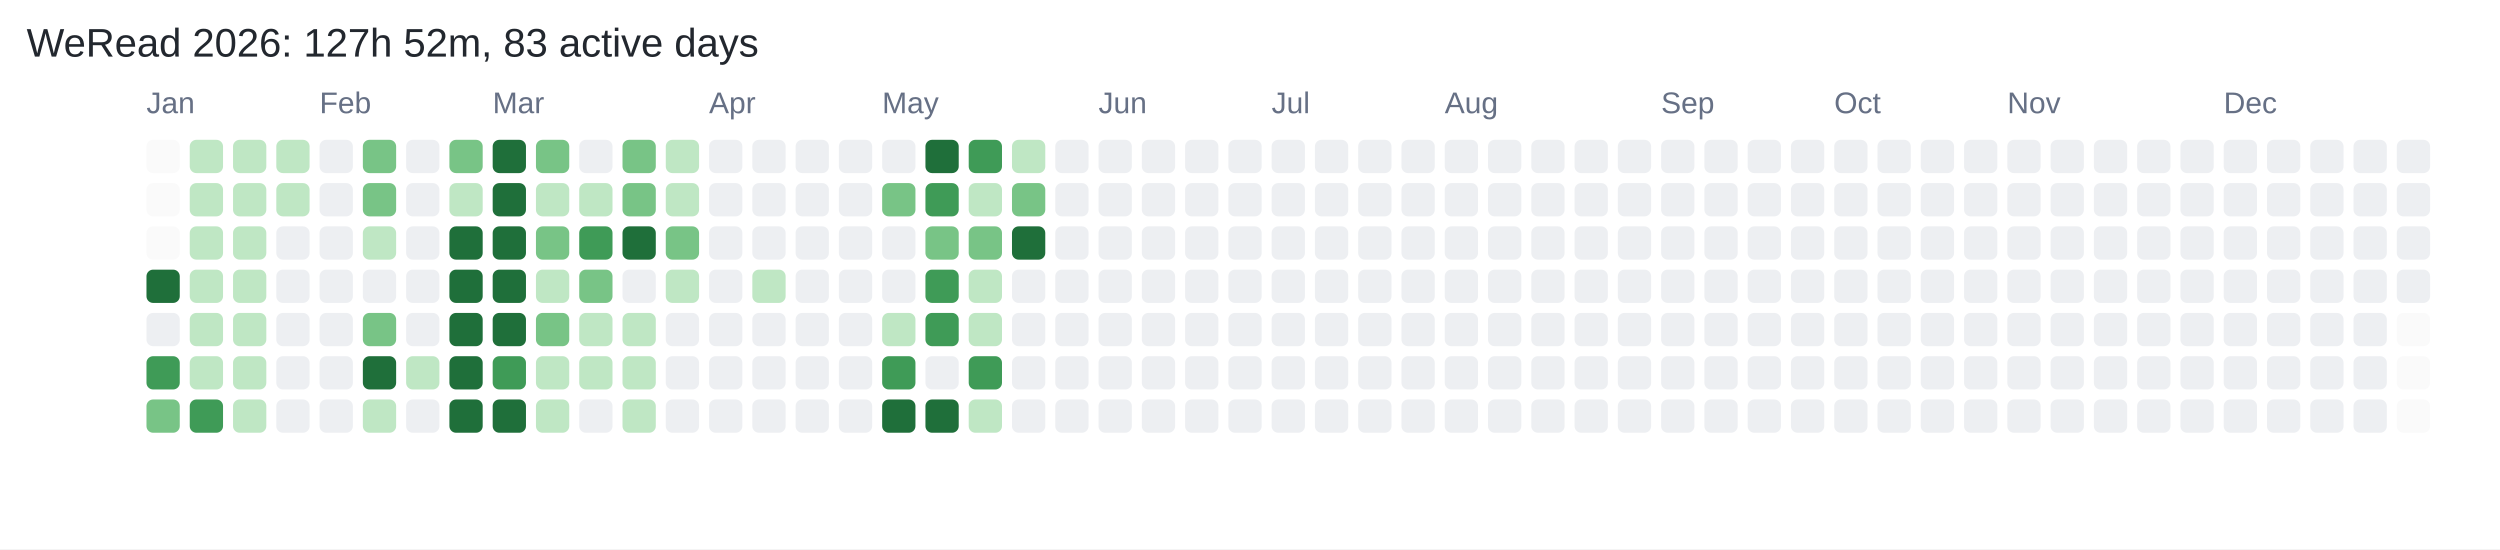
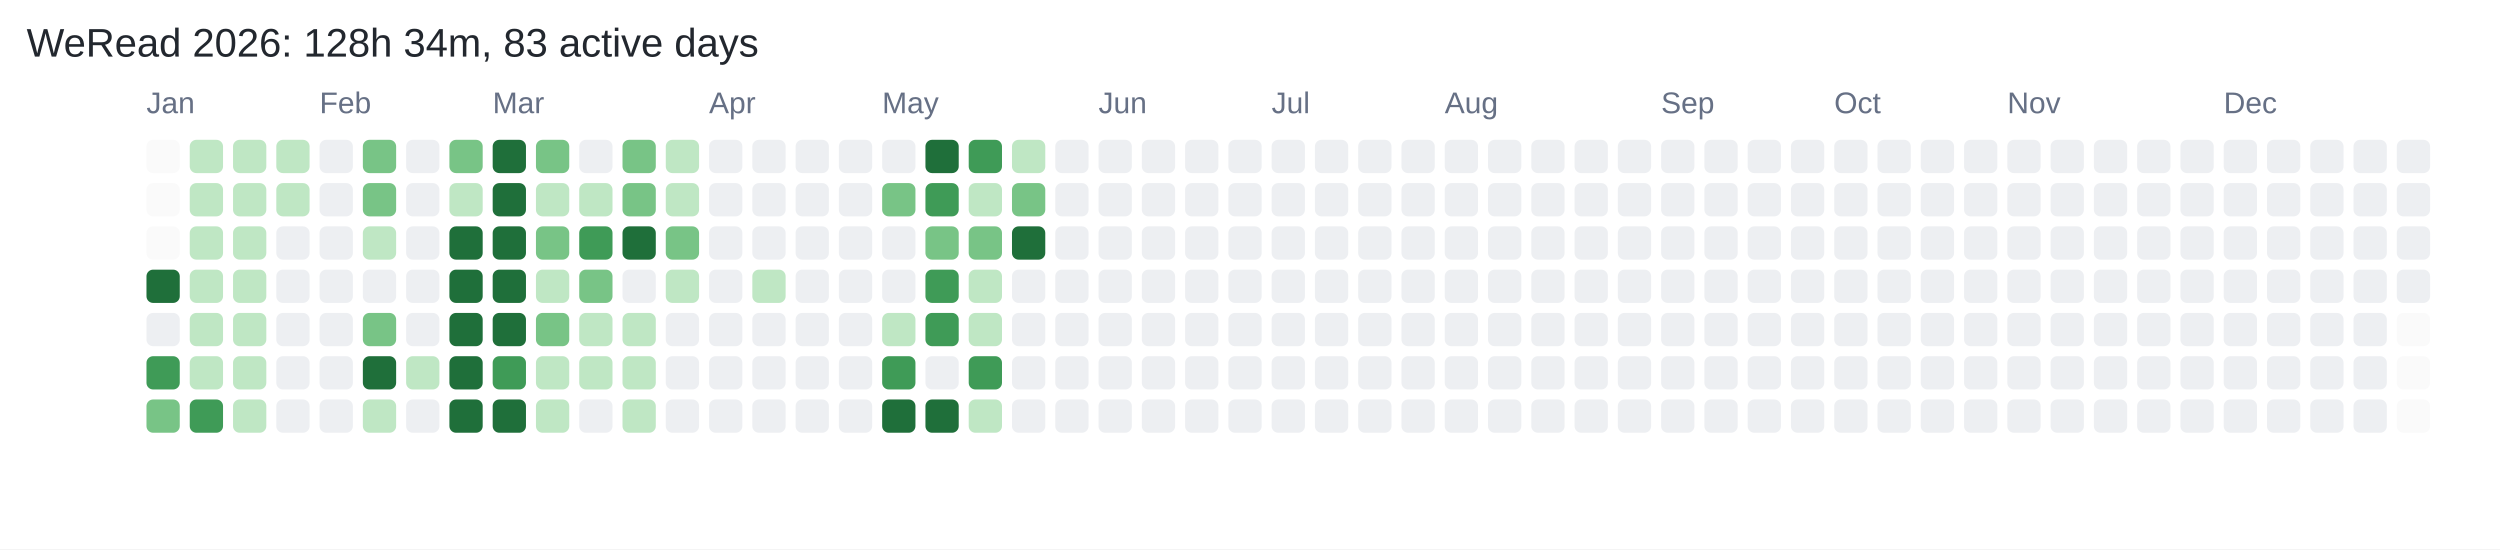
<svg xmlns="http://www.w3.org/2000/svg" width="751" height="165" viewBox="0 0 751 165">
  <rect width="100%" height="100%" fill="#FFFFFF" />
-   <text x="8" y="17" fill="#22272E" font-family="Arial,sans-serif" font-size="12">WeRead 2026: 127h 52m, 83 active days</text>
+   <text x="8" y="17" fill="#22272E" font-family="Arial,sans-serif" font-size="12">WeRead 2026: 128h 34m, 83 active days</text>
  <text x="44" y="34" fill="#667085" font-family="Arial,sans-serif" font-size="9">Jan</text>
  <text x="96" y="34" fill="#667085" font-family="Arial,sans-serif" font-size="9">Feb</text>
  <text x="148" y="34" fill="#667085" font-family="Arial,sans-serif" font-size="9">Mar</text>
  <text x="213" y="34" fill="#667085" font-family="Arial,sans-serif" font-size="9">Apr</text>
  <text x="265" y="34" fill="#667085" font-family="Arial,sans-serif" font-size="9">May</text>
  <text x="330" y="34" fill="#667085" font-family="Arial,sans-serif" font-size="9">Jun</text>
  <text x="382" y="34" fill="#667085" font-family="Arial,sans-serif" font-size="9">Jul</text>
  <text x="434" y="34" fill="#667085" font-family="Arial,sans-serif" font-size="9">Aug</text>
  <text x="499" y="34" fill="#667085" font-family="Arial,sans-serif" font-size="9">Sep</text>
  <text x="551" y="34" fill="#667085" font-family="Arial,sans-serif" font-size="9">Oct</text>
  <text x="603" y="34" fill="#667085" font-family="Arial,sans-serif" font-size="9">Nov</text>
  <text x="668" y="34" fill="#667085" font-family="Arial,sans-serif" font-size="9">Dec</text>
  <rect x="44" y="42" width="10" height="10" rx="2" fill="#FAFAFA" />
  <rect x="44" y="55" width="10" height="10" rx="2" fill="#FAFAFA" />
  <rect x="44" y="68" width="10" height="10" rx="2" fill="#FAFAFA" />
  <rect x="44" y="81" width="10" height="10" rx="2" fill="#1F6F3A" />
  <rect x="44" y="94" width="10" height="10" rx="2" fill="#EDEFF2" />
  <rect x="44" y="107" width="10" height="10" rx="2" fill="#3F9B57" />
  <rect x="44" y="120" width="10" height="10" rx="2" fill="#78C486" />
  <rect x="57" y="42" width="10" height="10" rx="2" fill="#BFE7C4" />
  <rect x="57" y="55" width="10" height="10" rx="2" fill="#BFE7C4" />
  <rect x="57" y="68" width="10" height="10" rx="2" fill="#BFE7C4" />
  <rect x="57" y="81" width="10" height="10" rx="2" fill="#BFE7C4" />
  <rect x="57" y="94" width="10" height="10" rx="2" fill="#BFE7C4" />
  <rect x="57" y="107" width="10" height="10" rx="2" fill="#BFE7C4" />
  <rect x="57" y="120" width="10" height="10" rx="2" fill="#3F9B57" />
  <rect x="70" y="42" width="10" height="10" rx="2" fill="#BFE7C4" />
  <rect x="70" y="55" width="10" height="10" rx="2" fill="#BFE7C4" />
  <rect x="70" y="68" width="10" height="10" rx="2" fill="#BFE7C4" />
  <rect x="70" y="81" width="10" height="10" rx="2" fill="#BFE7C4" />
  <rect x="70" y="94" width="10" height="10" rx="2" fill="#BFE7C4" />
  <rect x="70" y="107" width="10" height="10" rx="2" fill="#BFE7C4" />
  <rect x="70" y="120" width="10" height="10" rx="2" fill="#BFE7C4" />
  <rect x="83" y="42" width="10" height="10" rx="2" fill="#BFE7C4" />
  <rect x="83" y="55" width="10" height="10" rx="2" fill="#BFE7C4" />
  <rect x="83" y="68" width="10" height="10" rx="2" fill="#EDEFF2" />
  <rect x="83" y="81" width="10" height="10" rx="2" fill="#EDEFF2" />
  <rect x="83" y="94" width="10" height="10" rx="2" fill="#EDEFF2" />
  <rect x="83" y="107" width="10" height="10" rx="2" fill="#EDEFF2" />
  <rect x="83" y="120" width="10" height="10" rx="2" fill="#EDEFF2" />
  <rect x="96" y="42" width="10" height="10" rx="2" fill="#EDEFF2" />
  <rect x="96" y="55" width="10" height="10" rx="2" fill="#EDEFF2" />
  <rect x="96" y="68" width="10" height="10" rx="2" fill="#EDEFF2" />
  <rect x="96" y="81" width="10" height="10" rx="2" fill="#EDEFF2" />
  <rect x="96" y="94" width="10" height="10" rx="2" fill="#EDEFF2" />
  <rect x="96" y="107" width="10" height="10" rx="2" fill="#EDEFF2" />
  <rect x="96" y="120" width="10" height="10" rx="2" fill="#EDEFF2" />
  <rect x="109" y="42" width="10" height="10" rx="2" fill="#78C486" />
  <rect x="109" y="55" width="10" height="10" rx="2" fill="#78C486" />
  <rect x="109" y="68" width="10" height="10" rx="2" fill="#BFE7C4" />
  <rect x="109" y="81" width="10" height="10" rx="2" fill="#EDEFF2" />
  <rect x="109" y="94" width="10" height="10" rx="2" fill="#78C486" />
  <rect x="109" y="107" width="10" height="10" rx="2" fill="#1F6F3A" />
  <rect x="109" y="120" width="10" height="10" rx="2" fill="#BFE7C4" />
  <rect x="122" y="42" width="10" height="10" rx="2" fill="#EDEFF2" />
  <rect x="122" y="55" width="10" height="10" rx="2" fill="#EDEFF2" />
  <rect x="122" y="68" width="10" height="10" rx="2" fill="#EDEFF2" />
  <rect x="122" y="81" width="10" height="10" rx="2" fill="#EDEFF2" />
  <rect x="122" y="94" width="10" height="10" rx="2" fill="#EDEFF2" />
  <rect x="122" y="107" width="10" height="10" rx="2" fill="#BFE7C4" />
  <rect x="122" y="120" width="10" height="10" rx="2" fill="#EDEFF2" />
  <rect x="135" y="42" width="10" height="10" rx="2" fill="#78C486" />
  <rect x="135" y="55" width="10" height="10" rx="2" fill="#BFE7C4" />
  <rect x="135" y="68" width="10" height="10" rx="2" fill="#1F6F3A" />
  <rect x="135" y="81" width="10" height="10" rx="2" fill="#1F6F3A" />
  <rect x="135" y="94" width="10" height="10" rx="2" fill="#1F6F3A" />
  <rect x="135" y="107" width="10" height="10" rx="2" fill="#1F6F3A" />
  <rect x="135" y="120" width="10" height="10" rx="2" fill="#1F6F3A" />
  <rect x="148" y="42" width="10" height="10" rx="2" fill="#1F6F3A" />
  <rect x="148" y="55" width="10" height="10" rx="2" fill="#1F6F3A" />
  <rect x="148" y="68" width="10" height="10" rx="2" fill="#1F6F3A" />
  <rect x="148" y="81" width="10" height="10" rx="2" fill="#1F6F3A" />
  <rect x="148" y="94" width="10" height="10" rx="2" fill="#1F6F3A" />
  <rect x="148" y="107" width="10" height="10" rx="2" fill="#3F9B57" />
  <rect x="148" y="120" width="10" height="10" rx="2" fill="#1F6F3A" />
  <rect x="161" y="42" width="10" height="10" rx="2" fill="#78C486" />
  <rect x="161" y="55" width="10" height="10" rx="2" fill="#BFE7C4" />
  <rect x="161" y="68" width="10" height="10" rx="2" fill="#78C486" />
  <rect x="161" y="81" width="10" height="10" rx="2" fill="#BFE7C4" />
  <rect x="161" y="94" width="10" height="10" rx="2" fill="#78C486" />
  <rect x="161" y="107" width="10" height="10" rx="2" fill="#BFE7C4" />
  <rect x="161" y="120" width="10" height="10" rx="2" fill="#BFE7C4" />
  <rect x="174" y="42" width="10" height="10" rx="2" fill="#EDEFF2" />
  <rect x="174" y="55" width="10" height="10" rx="2" fill="#BFE7C4" />
  <rect x="174" y="68" width="10" height="10" rx="2" fill="#3F9B57" />
  <rect x="174" y="81" width="10" height="10" rx="2" fill="#78C486" />
  <rect x="174" y="94" width="10" height="10" rx="2" fill="#BFE7C4" />
  <rect x="174" y="107" width="10" height="10" rx="2" fill="#BFE7C4" />
  <rect x="174" y="120" width="10" height="10" rx="2" fill="#EDEFF2" />
  <rect x="187" y="42" width="10" height="10" rx="2" fill="#78C486" />
  <rect x="187" y="55" width="10" height="10" rx="2" fill="#78C486" />
  <rect x="187" y="68" width="10" height="10" rx="2" fill="#1F6F3A" />
  <rect x="187" y="81" width="10" height="10" rx="2" fill="#EDEFF2" />
  <rect x="187" y="94" width="10" height="10" rx="2" fill="#BFE7C4" />
  <rect x="187" y="107" width="10" height="10" rx="2" fill="#BFE7C4" />
  <rect x="187" y="120" width="10" height="10" rx="2" fill="#BFE7C4" />
  <rect x="200" y="42" width="10" height="10" rx="2" fill="#BFE7C4" />
  <rect x="200" y="55" width="10" height="10" rx="2" fill="#BFE7C4" />
  <rect x="200" y="68" width="10" height="10" rx="2" fill="#78C486" />
  <rect x="200" y="81" width="10" height="10" rx="2" fill="#BFE7C4" />
  <rect x="200" y="94" width="10" height="10" rx="2" fill="#EDEFF2" />
  <rect x="200" y="107" width="10" height="10" rx="2" fill="#EDEFF2" />
  <rect x="200" y="120" width="10" height="10" rx="2" fill="#EDEFF2" />
  <rect x="213" y="42" width="10" height="10" rx="2" fill="#EDEFF2" />
  <rect x="213" y="55" width="10" height="10" rx="2" fill="#EDEFF2" />
  <rect x="213" y="68" width="10" height="10" rx="2" fill="#EDEFF2" />
  <rect x="213" y="81" width="10" height="10" rx="2" fill="#EDEFF2" />
  <rect x="213" y="94" width="10" height="10" rx="2" fill="#EDEFF2" />
  <rect x="213" y="107" width="10" height="10" rx="2" fill="#EDEFF2" />
  <rect x="213" y="120" width="10" height="10" rx="2" fill="#EDEFF2" />
  <rect x="226" y="42" width="10" height="10" rx="2" fill="#EDEFF2" />
  <rect x="226" y="55" width="10" height="10" rx="2" fill="#EDEFF2" />
  <rect x="226" y="68" width="10" height="10" rx="2" fill="#EDEFF2" />
  <rect x="226" y="81" width="10" height="10" rx="2" fill="#BFE7C4" />
  <rect x="226" y="94" width="10" height="10" rx="2" fill="#EDEFF2" />
  <rect x="226" y="107" width="10" height="10" rx="2" fill="#EDEFF2" />
  <rect x="226" y="120" width="10" height="10" rx="2" fill="#EDEFF2" />
  <rect x="239" y="42" width="10" height="10" rx="2" fill="#EDEFF2" />
  <rect x="239" y="55" width="10" height="10" rx="2" fill="#EDEFF2" />
  <rect x="239" y="68" width="10" height="10" rx="2" fill="#EDEFF2" />
  <rect x="239" y="81" width="10" height="10" rx="2" fill="#EDEFF2" />
  <rect x="239" y="94" width="10" height="10" rx="2" fill="#EDEFF2" />
  <rect x="239" y="107" width="10" height="10" rx="2" fill="#EDEFF2" />
  <rect x="239" y="120" width="10" height="10" rx="2" fill="#EDEFF2" />
  <rect x="252" y="42" width="10" height="10" rx="2" fill="#EDEFF2" />
  <rect x="252" y="55" width="10" height="10" rx="2" fill="#EDEFF2" />
  <rect x="252" y="68" width="10" height="10" rx="2" fill="#EDEFF2" />
  <rect x="252" y="81" width="10" height="10" rx="2" fill="#EDEFF2" />
  <rect x="252" y="94" width="10" height="10" rx="2" fill="#EDEFF2" />
  <rect x="252" y="107" width="10" height="10" rx="2" fill="#EDEFF2" />
  <rect x="252" y="120" width="10" height="10" rx="2" fill="#EDEFF2" />
  <rect x="265" y="42" width="10" height="10" rx="2" fill="#EDEFF2" />
  <rect x="265" y="55" width="10" height="10" rx="2" fill="#78C486" />
  <rect x="265" y="68" width="10" height="10" rx="2" fill="#EDEFF2" />
  <rect x="265" y="81" width="10" height="10" rx="2" fill="#EDEFF2" />
  <rect x="265" y="94" width="10" height="10" rx="2" fill="#BFE7C4" />
  <rect x="265" y="107" width="10" height="10" rx="2" fill="#3F9B57" />
  <rect x="265" y="120" width="10" height="10" rx="2" fill="#1F6F3A" />
  <rect x="278" y="42" width="10" height="10" rx="2" fill="#1F6F3A" />
  <rect x="278" y="55" width="10" height="10" rx="2" fill="#3F9B57" />
  <rect x="278" y="68" width="10" height="10" rx="2" fill="#78C486" />
  <rect x="278" y="81" width="10" height="10" rx="2" fill="#3F9B57" />
  <rect x="278" y="94" width="10" height="10" rx="2" fill="#3F9B57" />
  <rect x="278" y="107" width="10" height="10" rx="2" fill="#EDEFF2" />
  <rect x="278" y="120" width="10" height="10" rx="2" fill="#1F6F3A" />
  <rect x="291" y="42" width="10" height="10" rx="2" fill="#3F9B57" />
  <rect x="291" y="55" width="10" height="10" rx="2" fill="#BFE7C4" />
  <rect x="291" y="68" width="10" height="10" rx="2" fill="#78C486" />
  <rect x="291" y="81" width="10" height="10" rx="2" fill="#BFE7C4" />
  <rect x="291" y="94" width="10" height="10" rx="2" fill="#BFE7C4" />
  <rect x="291" y="107" width="10" height="10" rx="2" fill="#3F9B57" />
  <rect x="291" y="120" width="10" height="10" rx="2" fill="#BFE7C4" />
  <rect x="304" y="42" width="10" height="10" rx="2" fill="#BFE7C4" />
  <rect x="304" y="55" width="10" height="10" rx="2" fill="#78C486" />
  <rect x="304" y="68" width="10" height="10" rx="2" fill="#1F6F3A" />
  <rect x="304" y="81" width="10" height="10" rx="2" fill="#EDEFF2" />
  <rect x="304" y="94" width="10" height="10" rx="2" fill="#EDEFF2" />
  <rect x="304" y="107" width="10" height="10" rx="2" fill="#EDEFF2" />
  <rect x="304" y="120" width="10" height="10" rx="2" fill="#EDEFF2" />
  <rect x="317" y="42" width="10" height="10" rx="2" fill="#EDEFF2" />
  <rect x="317" y="55" width="10" height="10" rx="2" fill="#EDEFF2" />
  <rect x="317" y="68" width="10" height="10" rx="2" fill="#EDEFF2" />
  <rect x="317" y="81" width="10" height="10" rx="2" fill="#EDEFF2" />
  <rect x="317" y="94" width="10" height="10" rx="2" fill="#EDEFF2" />
  <rect x="317" y="107" width="10" height="10" rx="2" fill="#EDEFF2" />
  <rect x="317" y="120" width="10" height="10" rx="2" fill="#EDEFF2" />
  <rect x="330" y="42" width="10" height="10" rx="2" fill="#EDEFF2" />
  <rect x="330" y="55" width="10" height="10" rx="2" fill="#EDEFF2" />
  <rect x="330" y="68" width="10" height="10" rx="2" fill="#EDEFF2" />
  <rect x="330" y="81" width="10" height="10" rx="2" fill="#EDEFF2" />
  <rect x="330" y="94" width="10" height="10" rx="2" fill="#EDEFF2" />
  <rect x="330" y="107" width="10" height="10" rx="2" fill="#EDEFF2" />
  <rect x="330" y="120" width="10" height="10" rx="2" fill="#EDEFF2" />
  <rect x="343" y="42" width="10" height="10" rx="2" fill="#EDEFF2" />
  <rect x="343" y="55" width="10" height="10" rx="2" fill="#EDEFF2" />
  <rect x="343" y="68" width="10" height="10" rx="2" fill="#EDEFF2" />
  <rect x="343" y="81" width="10" height="10" rx="2" fill="#EDEFF2" />
  <rect x="343" y="94" width="10" height="10" rx="2" fill="#EDEFF2" />
  <rect x="343" y="107" width="10" height="10" rx="2" fill="#EDEFF2" />
  <rect x="343" y="120" width="10" height="10" rx="2" fill="#EDEFF2" />
  <rect x="356" y="42" width="10" height="10" rx="2" fill="#EDEFF2" />
  <rect x="356" y="55" width="10" height="10" rx="2" fill="#EDEFF2" />
  <rect x="356" y="68" width="10" height="10" rx="2" fill="#EDEFF2" />
  <rect x="356" y="81" width="10" height="10" rx="2" fill="#EDEFF2" />
  <rect x="356" y="94" width="10" height="10" rx="2" fill="#EDEFF2" />
  <rect x="356" y="107" width="10" height="10" rx="2" fill="#EDEFF2" />
  <rect x="356" y="120" width="10" height="10" rx="2" fill="#EDEFF2" />
  <rect x="369" y="42" width="10" height="10" rx="2" fill="#EDEFF2" />
  <rect x="369" y="55" width="10" height="10" rx="2" fill="#EDEFF2" />
  <rect x="369" y="68" width="10" height="10" rx="2" fill="#EDEFF2" />
  <rect x="369" y="81" width="10" height="10" rx="2" fill="#EDEFF2" />
  <rect x="369" y="94" width="10" height="10" rx="2" fill="#EDEFF2" />
  <rect x="369" y="107" width="10" height="10" rx="2" fill="#EDEFF2" />
  <rect x="369" y="120" width="10" height="10" rx="2" fill="#EDEFF2" />
  <rect x="382" y="42" width="10" height="10" rx="2" fill="#EDEFF2" />
  <rect x="382" y="55" width="10" height="10" rx="2" fill="#EDEFF2" />
  <rect x="382" y="68" width="10" height="10" rx="2" fill="#EDEFF2" />
  <rect x="382" y="81" width="10" height="10" rx="2" fill="#EDEFF2" />
  <rect x="382" y="94" width="10" height="10" rx="2" fill="#EDEFF2" />
  <rect x="382" y="107" width="10" height="10" rx="2" fill="#EDEFF2" />
  <rect x="382" y="120" width="10" height="10" rx="2" fill="#EDEFF2" />
  <rect x="395" y="42" width="10" height="10" rx="2" fill="#EDEFF2" />
  <rect x="395" y="55" width="10" height="10" rx="2" fill="#EDEFF2" />
  <rect x="395" y="68" width="10" height="10" rx="2" fill="#EDEFF2" />
  <rect x="395" y="81" width="10" height="10" rx="2" fill="#EDEFF2" />
  <rect x="395" y="94" width="10" height="10" rx="2" fill="#EDEFF2" />
  <rect x="395" y="107" width="10" height="10" rx="2" fill="#EDEFF2" />
  <rect x="395" y="120" width="10" height="10" rx="2" fill="#EDEFF2" />
  <rect x="408" y="42" width="10" height="10" rx="2" fill="#EDEFF2" />
  <rect x="408" y="55" width="10" height="10" rx="2" fill="#EDEFF2" />
  <rect x="408" y="68" width="10" height="10" rx="2" fill="#EDEFF2" />
  <rect x="408" y="81" width="10" height="10" rx="2" fill="#EDEFF2" />
  <rect x="408" y="94" width="10" height="10" rx="2" fill="#EDEFF2" />
  <rect x="408" y="107" width="10" height="10" rx="2" fill="#EDEFF2" />
  <rect x="408" y="120" width="10" height="10" rx="2" fill="#EDEFF2" />
  <rect x="421" y="42" width="10" height="10" rx="2" fill="#EDEFF2" />
  <rect x="421" y="55" width="10" height="10" rx="2" fill="#EDEFF2" />
  <rect x="421" y="68" width="10" height="10" rx="2" fill="#EDEFF2" />
  <rect x="421" y="81" width="10" height="10" rx="2" fill="#EDEFF2" />
  <rect x="421" y="94" width="10" height="10" rx="2" fill="#EDEFF2" />
  <rect x="421" y="107" width="10" height="10" rx="2" fill="#EDEFF2" />
  <rect x="421" y="120" width="10" height="10" rx="2" fill="#EDEFF2" />
  <rect x="434" y="42" width="10" height="10" rx="2" fill="#EDEFF2" />
  <rect x="434" y="55" width="10" height="10" rx="2" fill="#EDEFF2" />
  <rect x="434" y="68" width="10" height="10" rx="2" fill="#EDEFF2" />
  <rect x="434" y="81" width="10" height="10" rx="2" fill="#EDEFF2" />
  <rect x="434" y="94" width="10" height="10" rx="2" fill="#EDEFF2" />
  <rect x="434" y="107" width="10" height="10" rx="2" fill="#EDEFF2" />
  <rect x="434" y="120" width="10" height="10" rx="2" fill="#EDEFF2" />
  <rect x="447" y="42" width="10" height="10" rx="2" fill="#EDEFF2" />
  <rect x="447" y="55" width="10" height="10" rx="2" fill="#EDEFF2" />
  <rect x="447" y="68" width="10" height="10" rx="2" fill="#EDEFF2" />
  <rect x="447" y="81" width="10" height="10" rx="2" fill="#EDEFF2" />
  <rect x="447" y="94" width="10" height="10" rx="2" fill="#EDEFF2" />
  <rect x="447" y="107" width="10" height="10" rx="2" fill="#EDEFF2" />
  <rect x="447" y="120" width="10" height="10" rx="2" fill="#EDEFF2" />
  <rect x="460" y="42" width="10" height="10" rx="2" fill="#EDEFF2" />
  <rect x="460" y="55" width="10" height="10" rx="2" fill="#EDEFF2" />
  <rect x="460" y="68" width="10" height="10" rx="2" fill="#EDEFF2" />
  <rect x="460" y="81" width="10" height="10" rx="2" fill="#EDEFF2" />
  <rect x="460" y="94" width="10" height="10" rx="2" fill="#EDEFF2" />
  <rect x="460" y="107" width="10" height="10" rx="2" fill="#EDEFF2" />
  <rect x="460" y="120" width="10" height="10" rx="2" fill="#EDEFF2" />
  <rect x="473" y="42" width="10" height="10" rx="2" fill="#EDEFF2" />
  <rect x="473" y="55" width="10" height="10" rx="2" fill="#EDEFF2" />
  <rect x="473" y="68" width="10" height="10" rx="2" fill="#EDEFF2" />
  <rect x="473" y="81" width="10" height="10" rx="2" fill="#EDEFF2" />
  <rect x="473" y="94" width="10" height="10" rx="2" fill="#EDEFF2" />
  <rect x="473" y="107" width="10" height="10" rx="2" fill="#EDEFF2" />
  <rect x="473" y="120" width="10" height="10" rx="2" fill="#EDEFF2" />
  <rect x="486" y="42" width="10" height="10" rx="2" fill="#EDEFF2" />
  <rect x="486" y="55" width="10" height="10" rx="2" fill="#EDEFF2" />
  <rect x="486" y="68" width="10" height="10" rx="2" fill="#EDEFF2" />
  <rect x="486" y="81" width="10" height="10" rx="2" fill="#EDEFF2" />
  <rect x="486" y="94" width="10" height="10" rx="2" fill="#EDEFF2" />
  <rect x="486" y="107" width="10" height="10" rx="2" fill="#EDEFF2" />
  <rect x="486" y="120" width="10" height="10" rx="2" fill="#EDEFF2" />
  <rect x="499" y="42" width="10" height="10" rx="2" fill="#EDEFF2" />
  <rect x="499" y="55" width="10" height="10" rx="2" fill="#EDEFF2" />
  <rect x="499" y="68" width="10" height="10" rx="2" fill="#EDEFF2" />
  <rect x="499" y="81" width="10" height="10" rx="2" fill="#EDEFF2" />
  <rect x="499" y="94" width="10" height="10" rx="2" fill="#EDEFF2" />
  <rect x="499" y="107" width="10" height="10" rx="2" fill="#EDEFF2" />
  <rect x="499" y="120" width="10" height="10" rx="2" fill="#EDEFF2" />
  <rect x="512" y="42" width="10" height="10" rx="2" fill="#EDEFF2" />
  <rect x="512" y="55" width="10" height="10" rx="2" fill="#EDEFF2" />
  <rect x="512" y="68" width="10" height="10" rx="2" fill="#EDEFF2" />
  <rect x="512" y="81" width="10" height="10" rx="2" fill="#EDEFF2" />
  <rect x="512" y="94" width="10" height="10" rx="2" fill="#EDEFF2" />
  <rect x="512" y="107" width="10" height="10" rx="2" fill="#EDEFF2" />
  <rect x="512" y="120" width="10" height="10" rx="2" fill="#EDEFF2" />
  <rect x="525" y="42" width="10" height="10" rx="2" fill="#EDEFF2" />
  <rect x="525" y="55" width="10" height="10" rx="2" fill="#EDEFF2" />
  <rect x="525" y="68" width="10" height="10" rx="2" fill="#EDEFF2" />
  <rect x="525" y="81" width="10" height="10" rx="2" fill="#EDEFF2" />
  <rect x="525" y="94" width="10" height="10" rx="2" fill="#EDEFF2" />
  <rect x="525" y="107" width="10" height="10" rx="2" fill="#EDEFF2" />
  <rect x="525" y="120" width="10" height="10" rx="2" fill="#EDEFF2" />
  <rect x="538" y="42" width="10" height="10" rx="2" fill="#EDEFF2" />
  <rect x="538" y="55" width="10" height="10" rx="2" fill="#EDEFF2" />
  <rect x="538" y="68" width="10" height="10" rx="2" fill="#EDEFF2" />
  <rect x="538" y="81" width="10" height="10" rx="2" fill="#EDEFF2" />
  <rect x="538" y="94" width="10" height="10" rx="2" fill="#EDEFF2" />
  <rect x="538" y="107" width="10" height="10" rx="2" fill="#EDEFF2" />
  <rect x="538" y="120" width="10" height="10" rx="2" fill="#EDEFF2" />
  <rect x="551" y="42" width="10" height="10" rx="2" fill="#EDEFF2" />
  <rect x="551" y="55" width="10" height="10" rx="2" fill="#EDEFF2" />
  <rect x="551" y="68" width="10" height="10" rx="2" fill="#EDEFF2" />
  <rect x="551" y="81" width="10" height="10" rx="2" fill="#EDEFF2" />
  <rect x="551" y="94" width="10" height="10" rx="2" fill="#EDEFF2" />
  <rect x="551" y="107" width="10" height="10" rx="2" fill="#EDEFF2" />
  <rect x="551" y="120" width="10" height="10" rx="2" fill="#EDEFF2" />
  <rect x="564" y="42" width="10" height="10" rx="2" fill="#EDEFF2" />
  <rect x="564" y="55" width="10" height="10" rx="2" fill="#EDEFF2" />
  <rect x="564" y="68" width="10" height="10" rx="2" fill="#EDEFF2" />
  <rect x="564" y="81" width="10" height="10" rx="2" fill="#EDEFF2" />
  <rect x="564" y="94" width="10" height="10" rx="2" fill="#EDEFF2" />
  <rect x="564" y="107" width="10" height="10" rx="2" fill="#EDEFF2" />
  <rect x="564" y="120" width="10" height="10" rx="2" fill="#EDEFF2" />
  <rect x="577" y="42" width="10" height="10" rx="2" fill="#EDEFF2" />
  <rect x="577" y="55" width="10" height="10" rx="2" fill="#EDEFF2" />
  <rect x="577" y="68" width="10" height="10" rx="2" fill="#EDEFF2" />
  <rect x="577" y="81" width="10" height="10" rx="2" fill="#EDEFF2" />
  <rect x="577" y="94" width="10" height="10" rx="2" fill="#EDEFF2" />
  <rect x="577" y="107" width="10" height="10" rx="2" fill="#EDEFF2" />
  <rect x="577" y="120" width="10" height="10" rx="2" fill="#EDEFF2" />
  <rect x="590" y="42" width="10" height="10" rx="2" fill="#EDEFF2" />
  <rect x="590" y="55" width="10" height="10" rx="2" fill="#EDEFF2" />
  <rect x="590" y="68" width="10" height="10" rx="2" fill="#EDEFF2" />
  <rect x="590" y="81" width="10" height="10" rx="2" fill="#EDEFF2" />
  <rect x="590" y="94" width="10" height="10" rx="2" fill="#EDEFF2" />
  <rect x="590" y="107" width="10" height="10" rx="2" fill="#EDEFF2" />
  <rect x="590" y="120" width="10" height="10" rx="2" fill="#EDEFF2" />
  <rect x="603" y="42" width="10" height="10" rx="2" fill="#EDEFF2" />
  <rect x="603" y="55" width="10" height="10" rx="2" fill="#EDEFF2" />
  <rect x="603" y="68" width="10" height="10" rx="2" fill="#EDEFF2" />
  <rect x="603" y="81" width="10" height="10" rx="2" fill="#EDEFF2" />
  <rect x="603" y="94" width="10" height="10" rx="2" fill="#EDEFF2" />
  <rect x="603" y="107" width="10" height="10" rx="2" fill="#EDEFF2" />
  <rect x="603" y="120" width="10" height="10" rx="2" fill="#EDEFF2" />
  <rect x="616" y="42" width="10" height="10" rx="2" fill="#EDEFF2" />
  <rect x="616" y="55" width="10" height="10" rx="2" fill="#EDEFF2" />
  <rect x="616" y="68" width="10" height="10" rx="2" fill="#EDEFF2" />
  <rect x="616" y="81" width="10" height="10" rx="2" fill="#EDEFF2" />
  <rect x="616" y="94" width="10" height="10" rx="2" fill="#EDEFF2" />
  <rect x="616" y="107" width="10" height="10" rx="2" fill="#EDEFF2" />
  <rect x="616" y="120" width="10" height="10" rx="2" fill="#EDEFF2" />
  <rect x="629" y="42" width="10" height="10" rx="2" fill="#EDEFF2" />
  <rect x="629" y="55" width="10" height="10" rx="2" fill="#EDEFF2" />
  <rect x="629" y="68" width="10" height="10" rx="2" fill="#EDEFF2" />
  <rect x="629" y="81" width="10" height="10" rx="2" fill="#EDEFF2" />
  <rect x="629" y="94" width="10" height="10" rx="2" fill="#EDEFF2" />
  <rect x="629" y="107" width="10" height="10" rx="2" fill="#EDEFF2" />
  <rect x="629" y="120" width="10" height="10" rx="2" fill="#EDEFF2" />
  <rect x="642" y="42" width="10" height="10" rx="2" fill="#EDEFF2" />
  <rect x="642" y="55" width="10" height="10" rx="2" fill="#EDEFF2" />
  <rect x="642" y="68" width="10" height="10" rx="2" fill="#EDEFF2" />
  <rect x="642" y="81" width="10" height="10" rx="2" fill="#EDEFF2" />
  <rect x="642" y="94" width="10" height="10" rx="2" fill="#EDEFF2" />
  <rect x="642" y="107" width="10" height="10" rx="2" fill="#EDEFF2" />
  <rect x="642" y="120" width="10" height="10" rx="2" fill="#EDEFF2" />
  <rect x="655" y="42" width="10" height="10" rx="2" fill="#EDEFF2" />
  <rect x="655" y="55" width="10" height="10" rx="2" fill="#EDEFF2" />
  <rect x="655" y="68" width="10" height="10" rx="2" fill="#EDEFF2" />
  <rect x="655" y="81" width="10" height="10" rx="2" fill="#EDEFF2" />
  <rect x="655" y="94" width="10" height="10" rx="2" fill="#EDEFF2" />
  <rect x="655" y="107" width="10" height="10" rx="2" fill="#EDEFF2" />
  <rect x="655" y="120" width="10" height="10" rx="2" fill="#EDEFF2" />
  <rect x="668" y="42" width="10" height="10" rx="2" fill="#EDEFF2" />
  <rect x="668" y="55" width="10" height="10" rx="2" fill="#EDEFF2" />
  <rect x="668" y="68" width="10" height="10" rx="2" fill="#EDEFF2" />
  <rect x="668" y="81" width="10" height="10" rx="2" fill="#EDEFF2" />
  <rect x="668" y="94" width="10" height="10" rx="2" fill="#EDEFF2" />
  <rect x="668" y="107" width="10" height="10" rx="2" fill="#EDEFF2" />
  <rect x="668" y="120" width="10" height="10" rx="2" fill="#EDEFF2" />
  <rect x="681" y="42" width="10" height="10" rx="2" fill="#EDEFF2" />
  <rect x="681" y="55" width="10" height="10" rx="2" fill="#EDEFF2" />
  <rect x="681" y="68" width="10" height="10" rx="2" fill="#EDEFF2" />
  <rect x="681" y="81" width="10" height="10" rx="2" fill="#EDEFF2" />
  <rect x="681" y="94" width="10" height="10" rx="2" fill="#EDEFF2" />
  <rect x="681" y="107" width="10" height="10" rx="2" fill="#EDEFF2" />
  <rect x="681" y="120" width="10" height="10" rx="2" fill="#EDEFF2" />
  <rect x="694" y="42" width="10" height="10" rx="2" fill="#EDEFF2" />
  <rect x="694" y="55" width="10" height="10" rx="2" fill="#EDEFF2" />
  <rect x="694" y="68" width="10" height="10" rx="2" fill="#EDEFF2" />
  <rect x="694" y="81" width="10" height="10" rx="2" fill="#EDEFF2" />
  <rect x="694" y="94" width="10" height="10" rx="2" fill="#EDEFF2" />
  <rect x="694" y="107" width="10" height="10" rx="2" fill="#EDEFF2" />
  <rect x="694" y="120" width="10" height="10" rx="2" fill="#EDEFF2" />
  <rect x="707" y="42" width="10" height="10" rx="2" fill="#EDEFF2" />
  <rect x="707" y="55" width="10" height="10" rx="2" fill="#EDEFF2" />
  <rect x="707" y="68" width="10" height="10" rx="2" fill="#EDEFF2" />
  <rect x="707" y="81" width="10" height="10" rx="2" fill="#EDEFF2" />
  <rect x="707" y="94" width="10" height="10" rx="2" fill="#EDEFF2" />
  <rect x="707" y="107" width="10" height="10" rx="2" fill="#EDEFF2" />
  <rect x="707" y="120" width="10" height="10" rx="2" fill="#EDEFF2" />
  <rect x="720" y="42" width="10" height="10" rx="2" fill="#EDEFF2" />
  <rect x="720" y="55" width="10" height="10" rx="2" fill="#EDEFF2" />
  <rect x="720" y="68" width="10" height="10" rx="2" fill="#EDEFF2" />
  <rect x="720" y="81" width="10" height="10" rx="2" fill="#EDEFF2" />
  <rect x="720" y="94" width="10" height="10" rx="2" fill="#FAFAFA" />
  <rect x="720" y="107" width="10" height="10" rx="2" fill="#FAFAFA" />
  <rect x="720" y="120" width="10" height="10" rx="2" fill="#FAFAFA" />
</svg>
